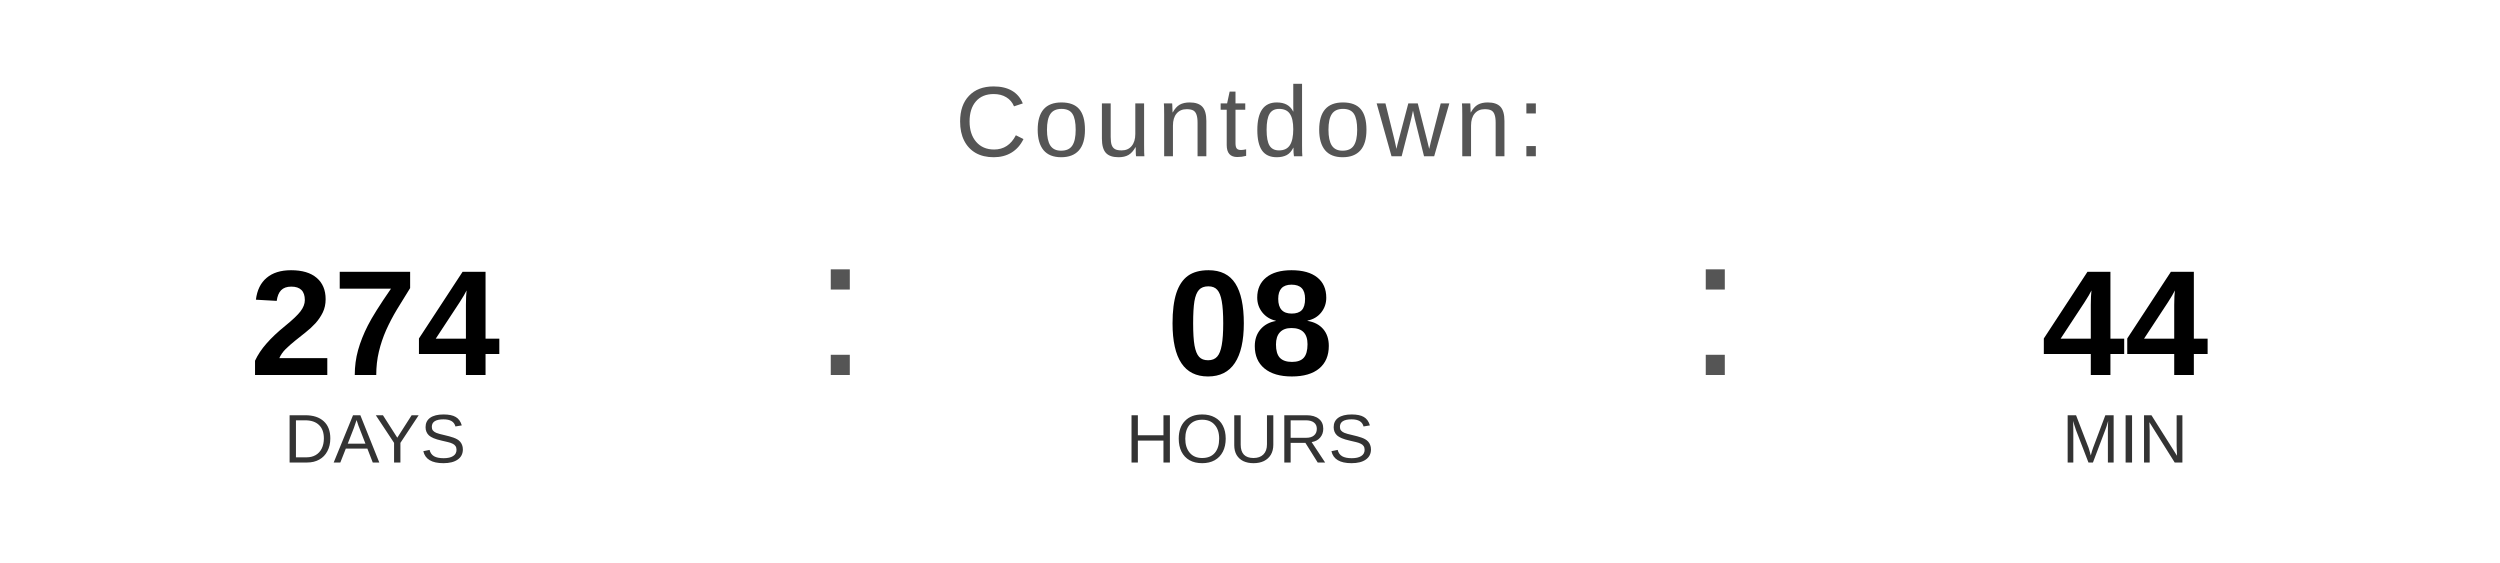
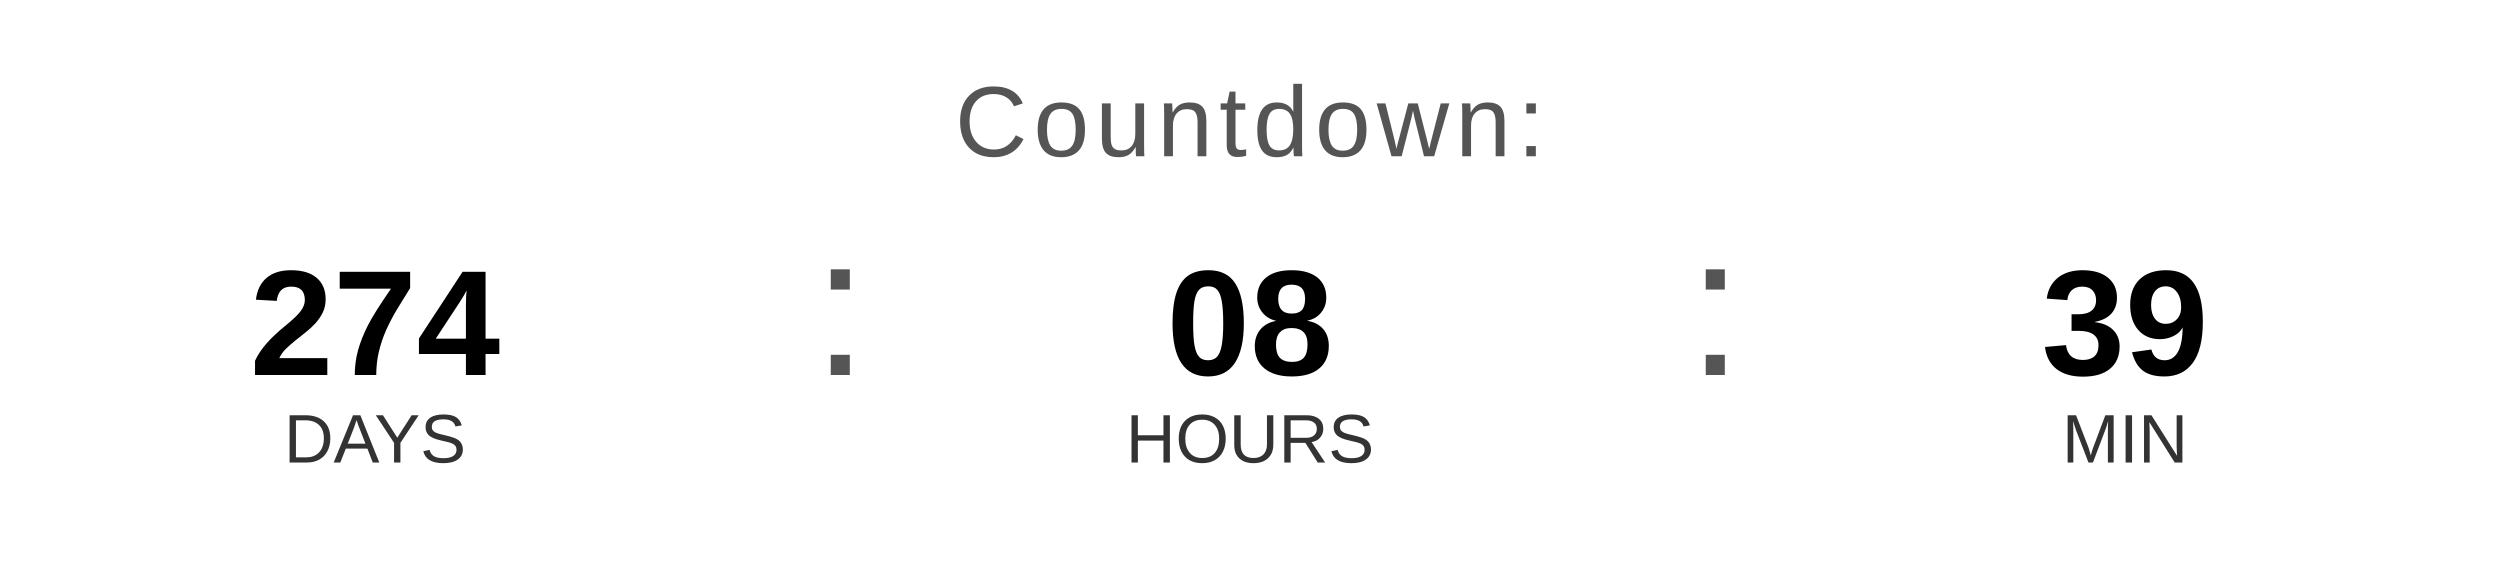
<svg xmlns="http://www.w3.org/2000/svg" width="400" height="90" viewBox="0 0 400 90">
  <text x="200" y="25" font-family="Arial, Helvetica, sans-serif" font-size="16" fill="#555555" text-anchor="middle" letter-spacing="1">
    Countdown:
  </text>
  <text x="60" y="60" font-family="Arial, Helvetica, sans-serif" font-size="24" font-weight="bold" fill="#000000" text-anchor="middle">274</text>
  <text x="60" y="74" font-family="Arial, Helvetica, sans-serif" font-size="11" fill="#333333" text-anchor="middle">DAYS</text>
  <text x="130" y="60" font-family="Arial, sans-serif" font-size="32" fill="#555555">:</text>
  <text x="200" y="60" font-family="Arial, Helvetica, sans-serif" font-size="24" font-weight="bold" fill="#000000" text-anchor="middle">08</text>
  <text x="200" y="74" font-family="Arial, Helvetica, sans-serif" font-size="11" fill="#333333" text-anchor="middle">HOURS</text>
  <text x="270" y="60" font-family="Arial, sans-serif" font-size="32" fill="#555555">:</text>
-   <text x="340" y="60" font-family="Arial, Helvetica, sans-serif" font-size="24" font-weight="bold" fill="#000000" text-anchor="middle">44</text>
+   <text x="340" y="60" font-family="Arial, Helvetica, sans-serif" font-size="24" font-weight="bold" fill="#000000" text-anchor="middle">39</text>
  <text x="340" y="74" font-family="Arial, Helvetica, sans-serif" font-size="11" fill="#333333" text-anchor="middle">MIN</text>
</svg>
